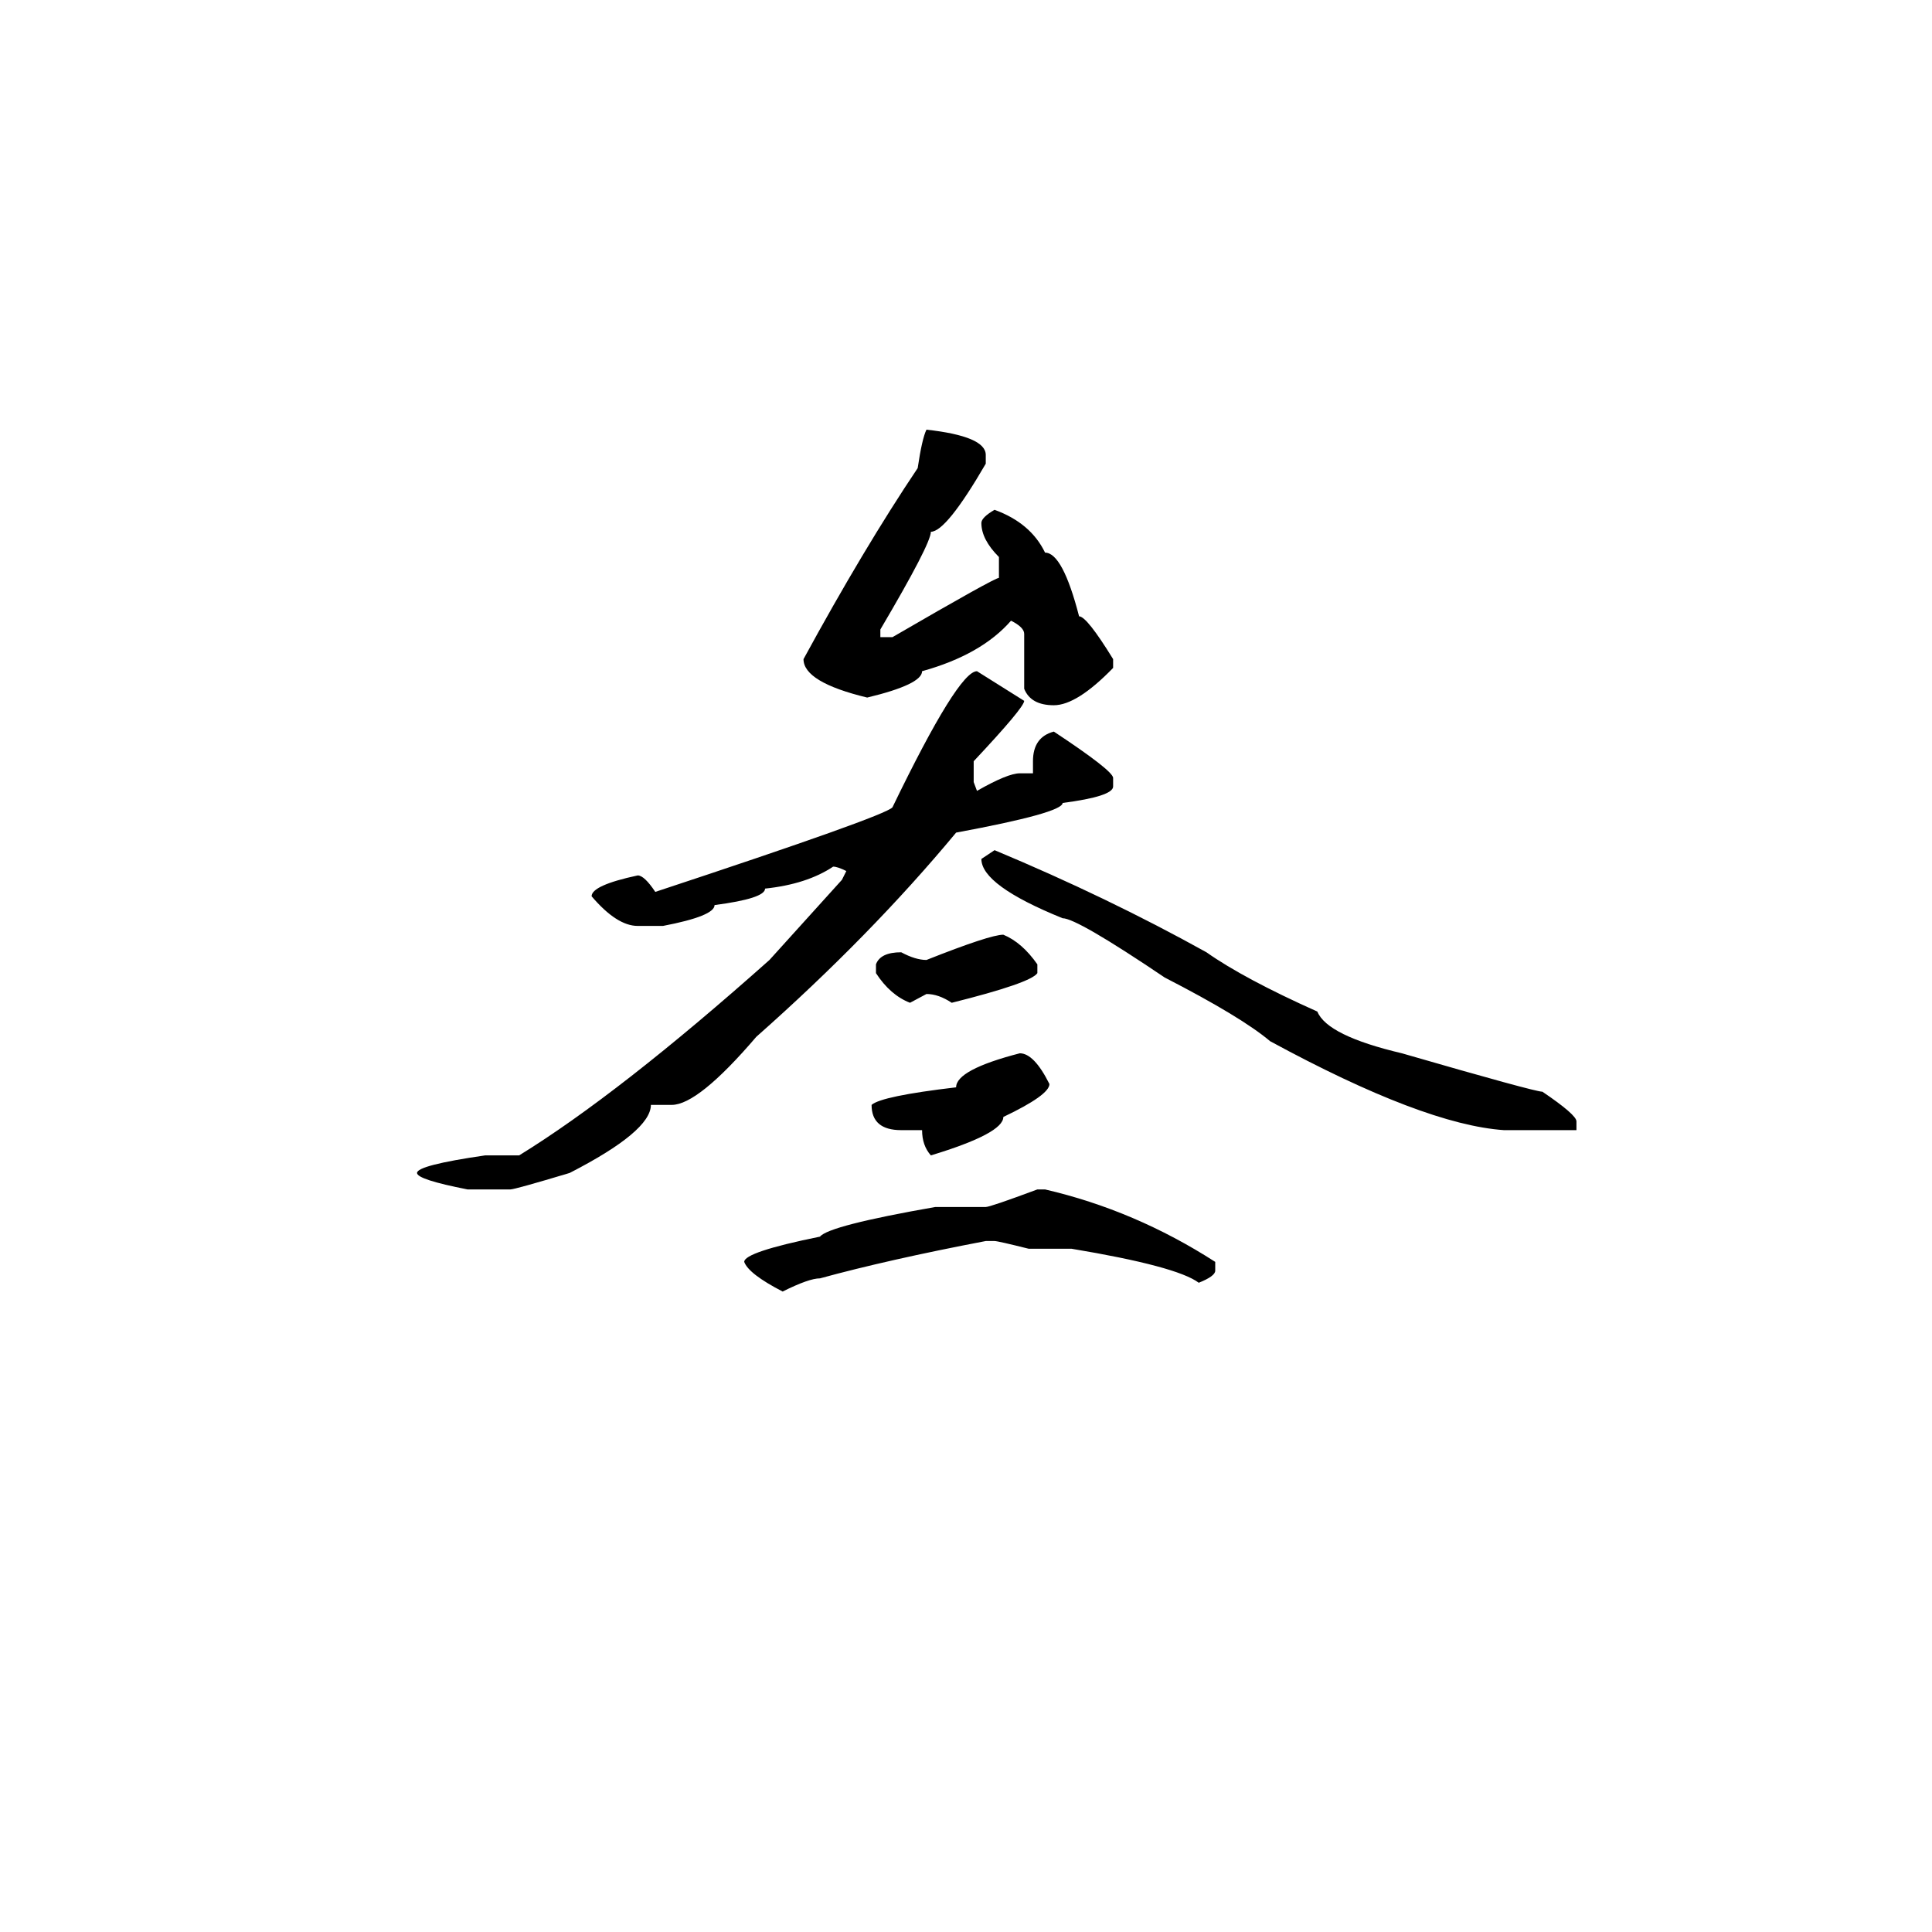
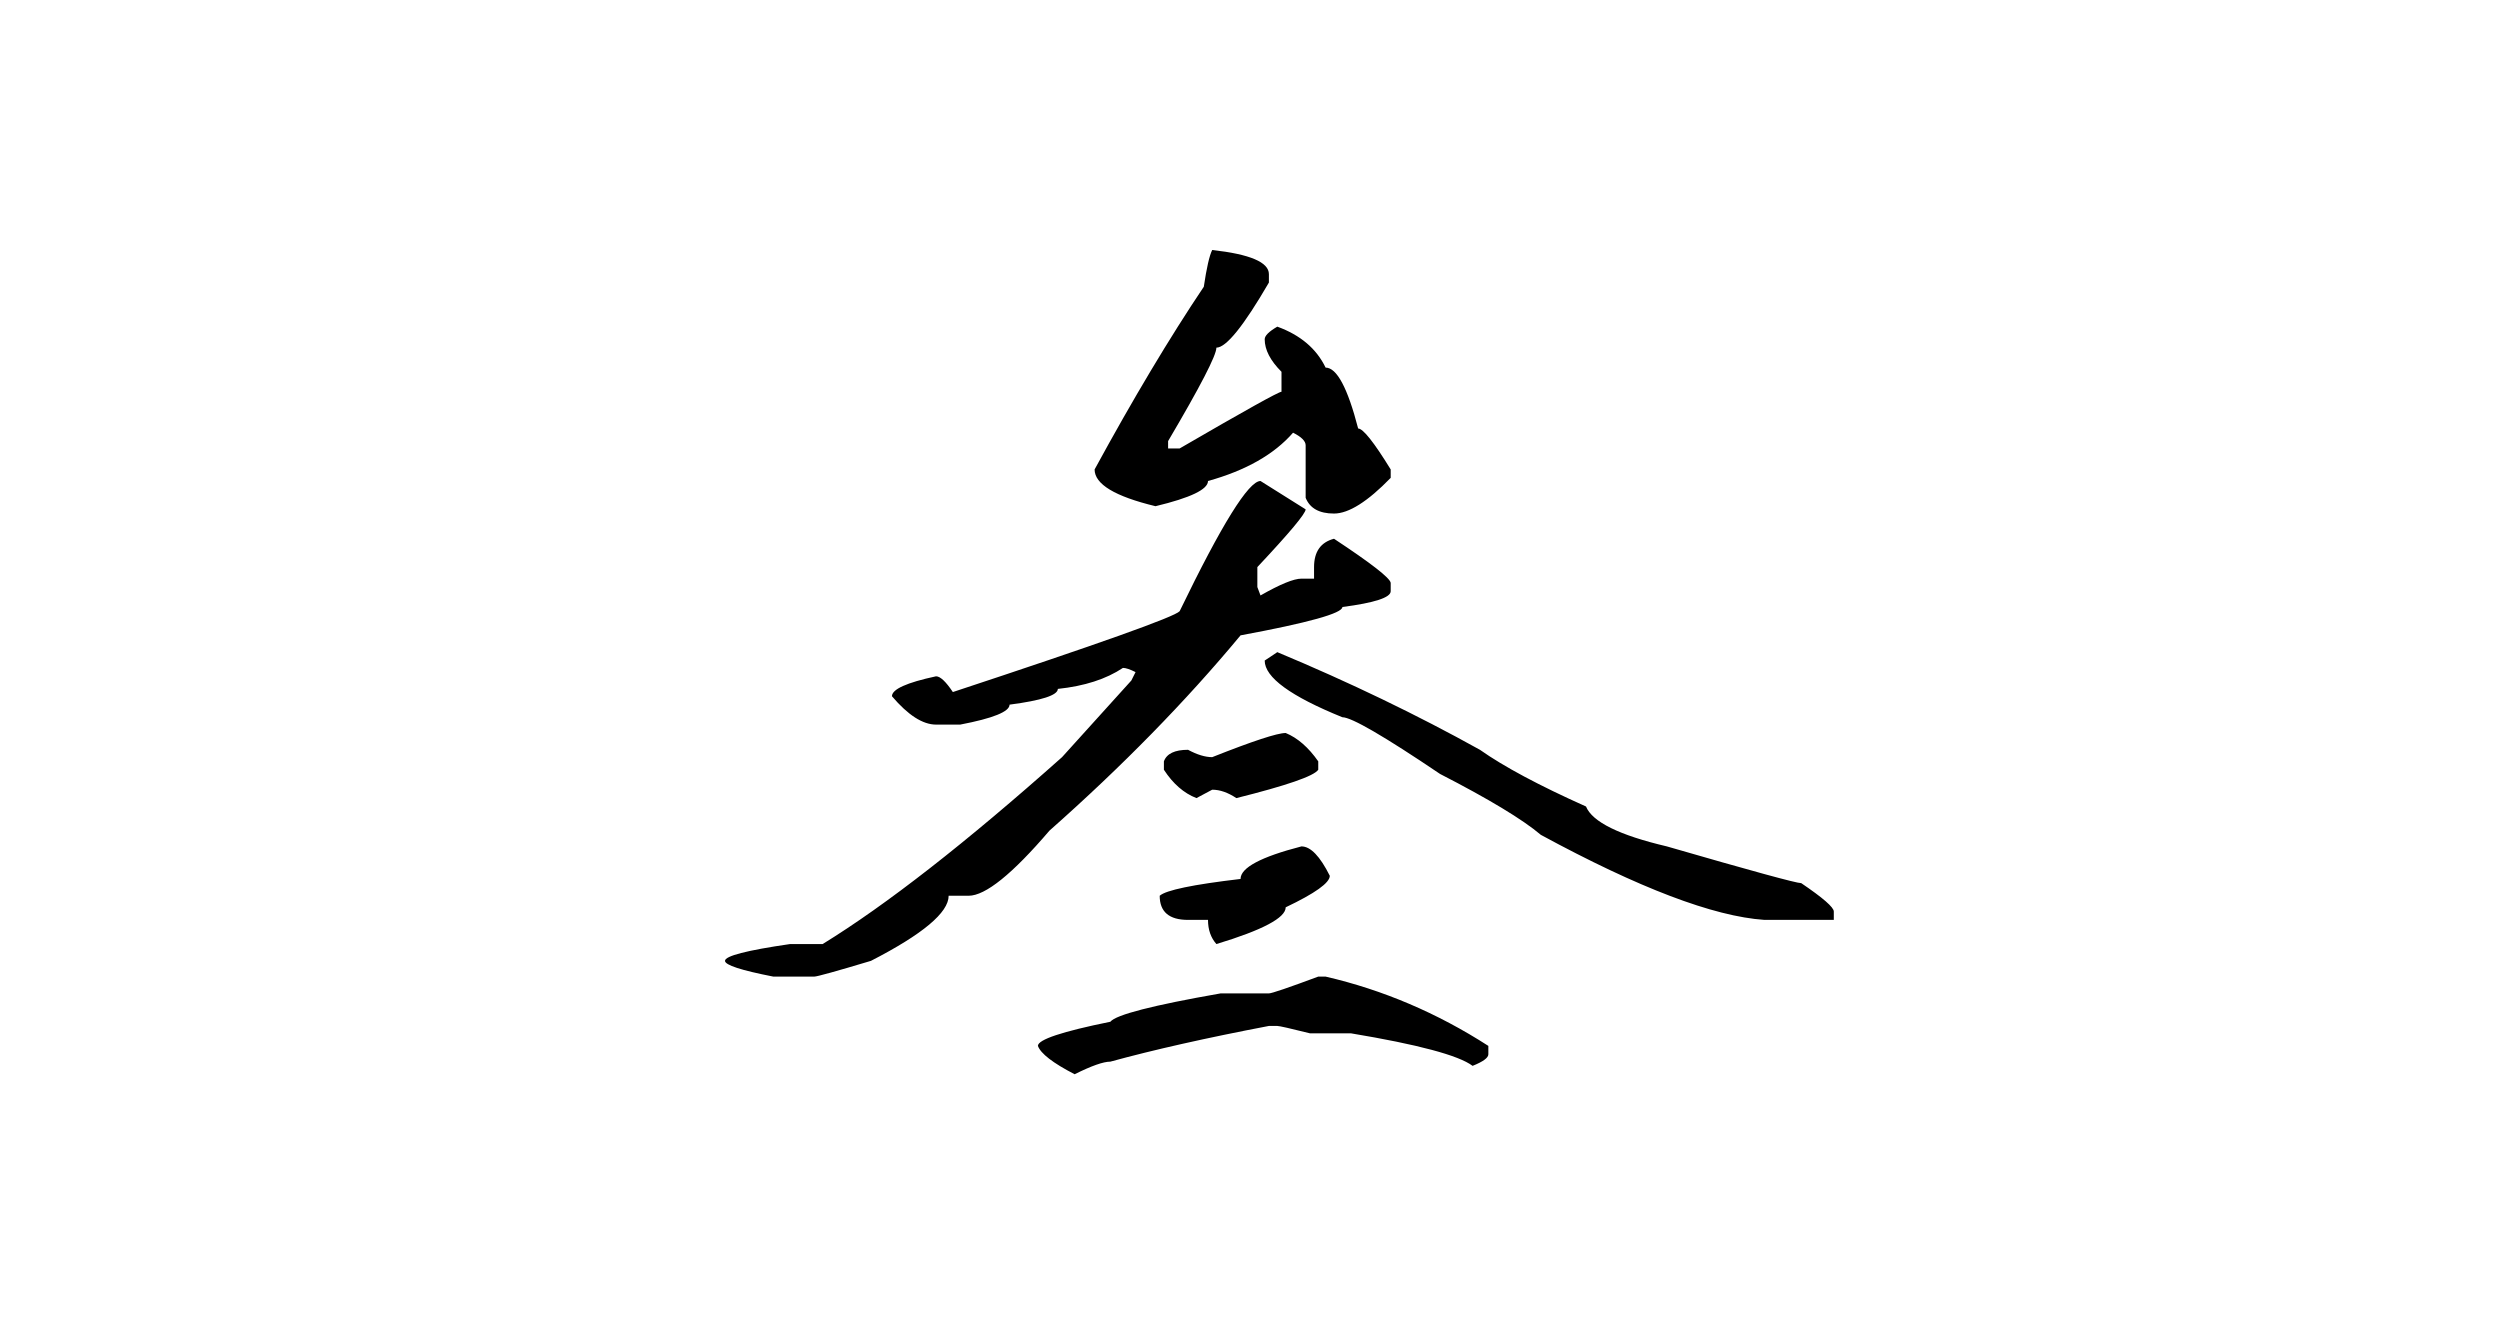
- <svg xmlns="http://www.w3.org/2000/svg" width="1000" height="1000" viewBox="0 0 1000 1000">
-   <g transform="translate(215.857,645.7654) scale(0.568286, -0.568286)">
+ <svg xmlns="http://www.w3.org/2000/svg" width="1000" height="530" viewBox="0 0 1000 530">
+   <g transform="translate(290,412.9) scale(0.42, -0.42)">
    <path d="M464 745Q518 739 518 722V714Q482 652 468 652Q468 641 422 563V556H433Q526 610 530 610V629Q514 645 514 660Q514 665 526 672Q559 660 572 633Q588 633 603 575Q610 575 634 536V528Q601 494 580 494Q559 494 553 509V559Q553 565 541 571Q514 540 460 525Q460 513 410 501Q352 515 352 536Q407 637 456 710Q460 737 464 745ZM510 525 553 498Q553 492 507 443V424L510 416Q538 432 549 432H561V443Q561 465 580 470Q633 435 634 428V420Q634 411 588 405Q588 396 491 378Q413 284 309 192Q256 130 232 130H213Q213 106 139 68Q89 53 85 53H46Q0 62 0 68Q0 75 62 84H93Q184 140 321 262L387 335L391 343Q383 347 379 347Q355 331 317 327Q317 318 271 312Q271 302 224 293H201Q182 293 159 320Q159 330 201 339Q207 339 217 324Q426 393 433 401Q493 525 510 525ZM526 362Q629 319 719 269Q753 245 820 215Q829 193 897 177Q1018 142 1025 142Q1056 121 1056 115V107H990Q917 112 777 188Q751 210 681 246Q601 300 588 300Q514 330 514 354ZM534 285Q551 278 565 258V250Q559 241 487 223Q475 231 464 231L449 223Q431 230 418 250V258Q422 269 441 269Q454 262 464 262Q522 285 534 285ZM549 177Q562 177 576 149Q576 139 534 119Q534 104 468 84Q460 93 460 107H441Q414 107 414 130Q423 138 491 146Q491 162 549 177ZM565 53H572Q654 34 727 -13V-21Q727 -26 712 -32Q692 -17 596 -1H557Q529 6 526 6H518Q429 -11 367 -28Q357 -28 333 -40Q302 -24 298 -13Q298 -4 367 10Q375 20 472 37H518Q522 37 565 53Z" fill="#000000" />
  </g>
</svg>
